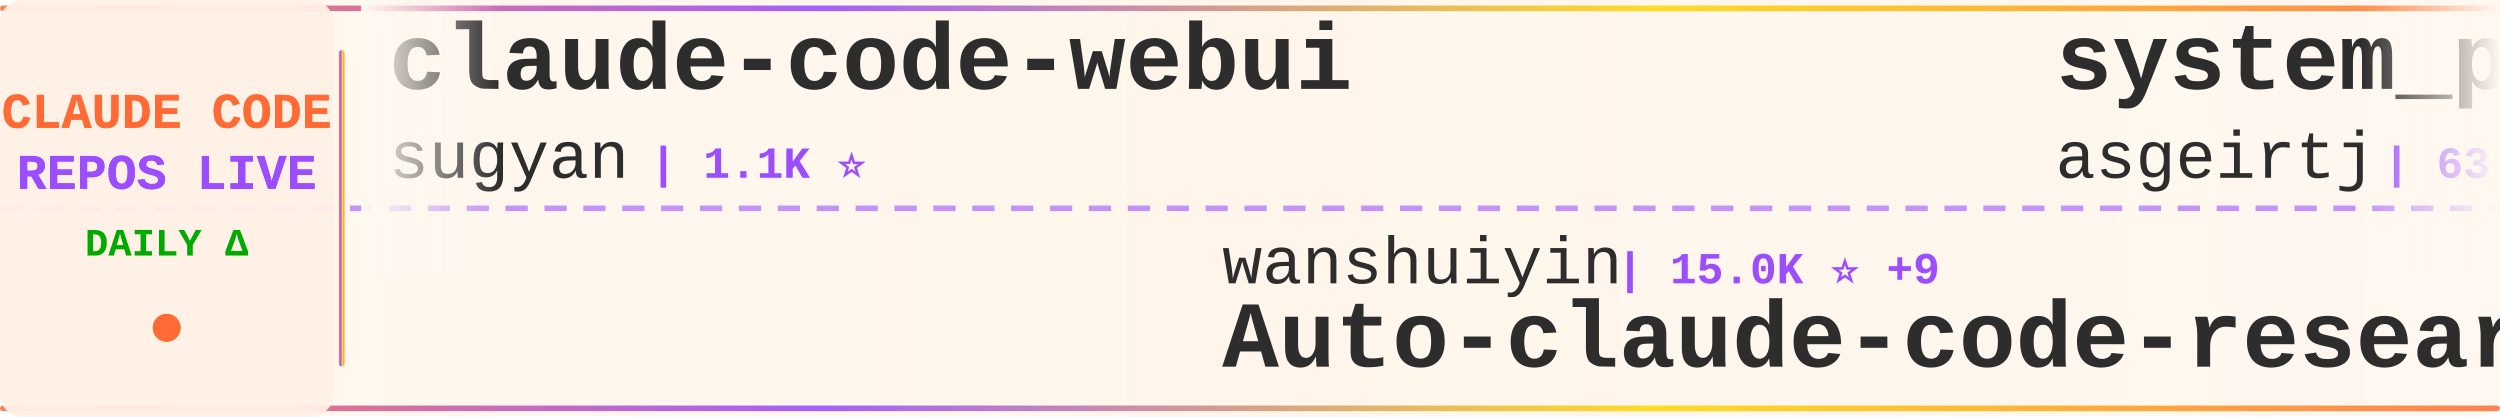
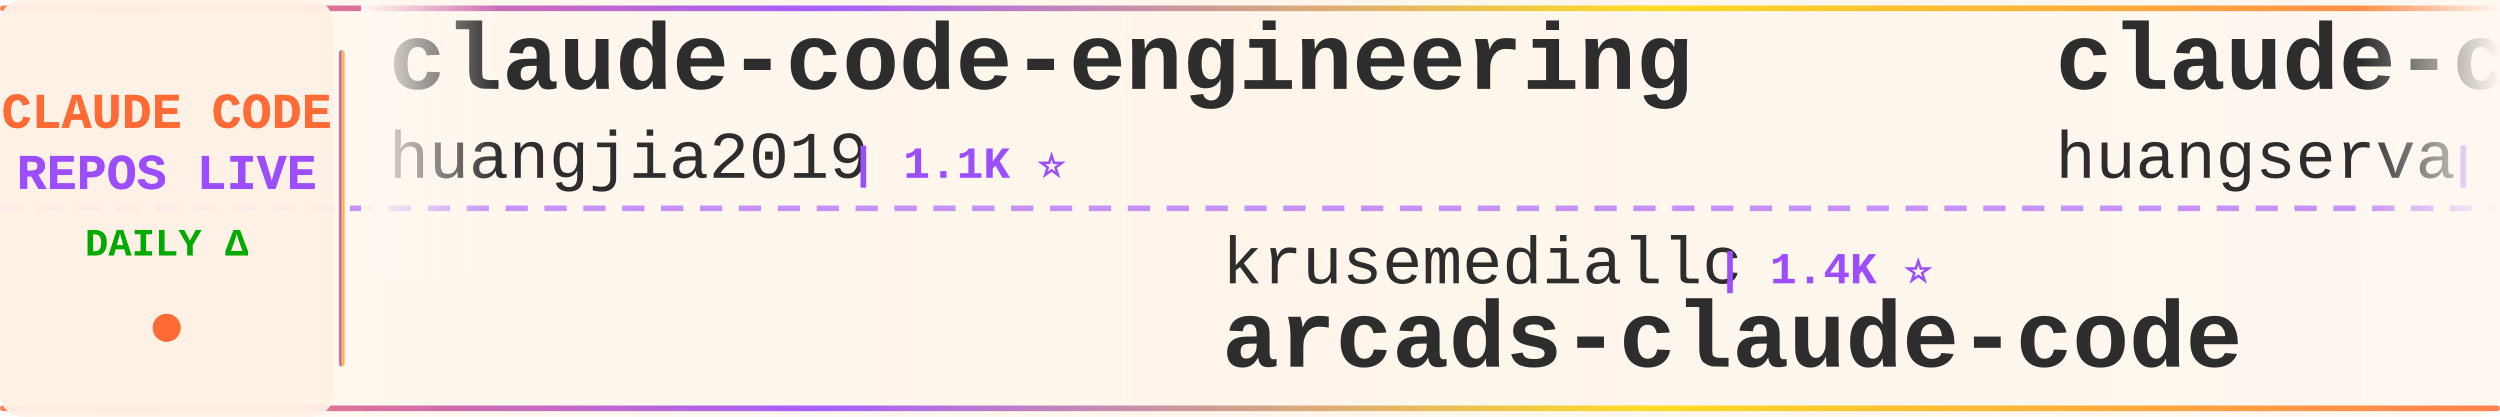
<svg xmlns="http://www.w3.org/2000/svg" width="900" height="150">
  <defs>
    <linearGradient id="tickerBg" x1="0%" y1="0%" x2="100%" y2="0%">
      <stop offset="0%" style="stop-color:#fff8f0;stop-opacity:0.98" />
      <stop offset="50%" style="stop-color:#fff5eb;stop-opacity:1" />
      <stop offset="100%" style="stop-color:#fff8f0;stop-opacity:0.98" />
    </linearGradient>
    <linearGradient id="borderGrad" x1="0%" y1="0%" x2="100%" y2="0%">
      <stop offset="0%" style="stop-color:#FF6B35;stop-opacity:0.85">
        <animate attributeName="stop-opacity" values="0.85;1;0.85" dur="2s" repeatCount="indefinite" />
      </stop>
      <stop offset="33%" style="stop-color:#9C4EFF;stop-opacity:0.9">
        <animate attributeName="stop-opacity" values="0.9;1;0.9" dur="2.2s" repeatCount="indefinite" />
      </stop>
      <stop offset="66%" style="stop-color:#FFD700;stop-opacity:0.85">
        <animate attributeName="stop-opacity" values="0.85;1;0.85" dur="1.8s" repeatCount="indefinite" />
      </stop>
      <stop offset="100%" style="stop-color:#FF6B35;stop-opacity:0.85">
        <animate attributeName="stop-opacity" values="0.85;1;0.85" dur="2s" repeatCount="indefinite" />
      </stop>
    </linearGradient>
    <filter id="textGlow">
      <feGaussianBlur stdDeviation="0.15" result="coloredBlur" />
      <feMerge>
        <feMergeNode in="coloredBlur" />
        <feMergeNode in="SourceGraphic" />
      </feMerge>
    </filter>
    <filter id="metricGlow">
      <feGaussianBlur stdDeviation="0.2" result="coloredBlur" />
      <feMerge>
        <feMergeNode in="coloredBlur" />
        <feMergeNode in="SourceGraphic" />
      </feMerge>
    </filter>
    <linearGradient id="leftFade" x1="0%" y1="0%" x2="100%" y2="0%">
      <stop offset="0%" style="stop-color:#fff8f0;stop-opacity:1" />
      <stop offset="100%" style="stop-color:#fff8f0;stop-opacity:0" />
    </linearGradient>
    <linearGradient id="rightFade" x1="0%" y1="0%" x2="100%" y2="0%">
      <stop offset="0%" style="stop-color:#fff8f0;stop-opacity:0" />
      <stop offset="100%" style="stop-color:#fff8f0;stop-opacity:1" />
    </linearGradient>
  </defs>
  <rect width="900" height="150" fill="url(#tickerBg)" rx="8" />
  <rect x="0" y="2" width="900" height="2" fill="url(#borderGrad)" rx="1" />
  <rect x="0" y="146" width="900" height="2" fill="url(#borderGrad)" rx="1" />
  <line x1="0" y1="75" x2="900" y2="75" stroke="#9C4EFF" stroke-width="2" stroke-dasharray="8 6" opacity="0.6" />
  <rect x="0" y="0" width="120" height="150" fill="#fff0e6" opacity="0.95" rx="8" />
  <text x="60" y="46" font-family="'Courier New', monospace" font-size="18" font-weight="bold" fill="#FF6B35" text-anchor="middle" filter="url(#textGlow)">
    CLAUDE CODE
  </text>
  <text x="60" y="68" font-family="'Courier New', monospace" font-size="18" font-weight="bold" fill="#9C4EFF" text-anchor="middle" filter="url(#textGlow)">
    REPOS LIVE
  </text>
  <text x="60" y="92" font-family="'Courier New', monospace" font-size="14" font-weight="bold" fill="#00aa00" text-anchor="middle">
    DAILY Δ
  </text>
  <circle cx="60" cy="118" r="5" fill="#FF6B35" filter="url(#metricGlow)">
    <animate attributeName="r" values="4;6;4" dur="1.5s" repeatCount="indefinite" />
    <animate attributeName="opacity" values="0.6;1;0.6" dur="1.5s" repeatCount="indefinite" />
  </circle>
  <rect x="122" y="18" width="2" height="114" fill="url(#borderGrad)" rx="1" />
  <clipPath id="tickerClip">
    <rect x="130" y="0" width="770" height="150" />
  </clipPath>
  <g clip-path="url(#tickerClip)">
    <g id="tickerItems">
      <animateTransform attributeName="transform" attributeType="XML" type="translate" from="0 0" to="-3000 0" dur="54s" repeatCount="indefinite" />
      <g transform="translate(0, 0)">
-         <text x="140" y="32" font-family="'Courier New', monospace" font-size="34" font-weight="bold" fill="#2d2d2d">claude-code-webui</text>
-         <text x="140" y="64" font-family="'Courier New', monospace" font-size="24" font-weight="normal" fill="#2d2d2d" opacity="1.0">sugyan</text>
-         <text x="234" y="64" font-family="'Courier New', monospace" font-size="16" font-weight="bold" fill="#9C4EFF"> | 1.1K ⭐</text>
+         <text x="140" y="32" font-family="'Courier New', monospace" font-size="34" font-weight="bold" fill="#2d2d2d">claude-code-engineering</text>
+         <text x="140" y="64" font-family="'Courier New', monospace" font-size="24" font-weight="normal" fill="#2d2d2d" opacity="1.0">huangjia2019</text>
+         <text x="306" y="64" font-family="'Courier New', monospace" font-size="16" font-weight="bold" fill="#9C4EFF"> | 1.1K ⭐</text>
      </g>
      <g transform="translate(300, 0)">
-         <text x="140" y="102" font-family="'Courier New', monospace" font-size="24" font-weight="normal" fill="#2d2d2d" opacity="1.0">wanshuiyin</text>
-         <text x="282" y="102" font-family="'Courier New', monospace" font-size="16" font-weight="bold" fill="#9C4EFF"> | 15.0K ⭐ +9</text>
-         <text x="140" y="132" font-family="'Courier New', monospace" font-size="34" font-weight="bold" fill="#2d2d2d">Auto-claude-code-researc...</text>
+         <text x="140" y="102" font-family="'Courier New', monospace" font-size="24" font-weight="normal" fill="#2d2d2d" opacity="1.0">krusemediallc</text>
+         <text x="318" y="102" font-family="'Courier New', monospace" font-size="16" font-weight="bold" fill="#9C4EFF"> | 1.4K ⭐</text>
+         <text x="140" y="132" font-family="'Courier New', monospace" font-size="34" font-weight="bold" fill="#2d2d2d">arcads-claude-code</text>
      </g>
      <g transform="translate(600, 0)">
-         <text x="140" y="32" font-family="'Courier New', monospace" font-size="34" font-weight="bold" fill="#2d2d2d">system_prompts_leaks</text>
-         <text x="140" y="64" font-family="'Courier New', monospace" font-size="24" font-weight="normal" fill="#2d2d2d" opacity="1.0">asgeirtj</text>
-         <text x="258" y="64" font-family="'Courier New', monospace" font-size="16" font-weight="bold" fill="#9C4EFF"> | 63.4K ⭐ +7</text>
+         <text x="140" y="32" font-family="'Courier New', monospace" font-size="34" font-weight="bold" fill="#2d2d2d">claude-code-cli</text>
+         <text x="140" y="64" font-family="'Courier New', monospace" font-size="24" font-weight="normal" fill="#2d2d2d" opacity="1.0">huangserva</text>
+         <text x="282" y="64" font-family="'Courier New', monospace" font-size="16" font-weight="bold" fill="#9C4EFF"> | 623 ⭐</text>
      </g>
      <g transform="translate(900, 0)">
-         <text x="140" y="102" font-family="'Courier New', monospace" font-size="24" font-weight="normal" fill="#2d2d2d" opacity="1.0">zebbern</text>
-         <text x="246" y="102" font-family="'Courier New', monospace" font-size="16" font-weight="bold" fill="#9C4EFF"> | 4.6K ⭐</text>
-         <text x="140" y="132" font-family="'Courier New', monospace" font-size="34" font-weight="bold" fill="#2d2d2d">claude-code-guide</text>
+         <text x="140" y="102" font-family="'Courier New', monospace" font-size="24" font-weight="normal" fill="#2d2d2d" opacity="1.0">centminmod</text>
+         <text x="282" y="102" font-family="'Courier New', monospace" font-size="16" font-weight="bold" fill="#9C4EFF"> | 2.6K ⭐</text>
+         <text x="140" y="132" font-family="'Courier New', monospace" font-size="34" font-weight="bold" fill="#2d2d2d">my-claude-code-setup</text>
      </g>
      <g transform="translate(1200, 0)">
-         <text x="140" y="32" font-family="'Courier New', monospace" font-size="34" font-weight="bold" fill="#2d2d2d">claude_code_src</text>
-         <text x="140" y="64" font-family="'Courier New', monospace" font-size="24" font-weight="normal" fill="#2d2d2d" opacity="1.0">ponponon</text>
-         <text x="258" y="64" font-family="'Courier New', monospace" font-size="16" font-weight="bold" fill="#9C4EFF"> | 2.3K ⭐</text>
+         <text x="140" y="32" font-family="'Courier New', monospace" font-size="34" font-weight="bold" fill="#2d2d2d">claude-code-source</text>
+         <text x="140" y="64" font-family="'Courier New', monospace" font-size="24" font-weight="normal" fill="#2d2d2d" opacity="1.0">AprilNEA</text>
+         <text x="258" y="64" font-family="'Courier New', monospace" font-size="16" font-weight="bold" fill="#9C4EFF"> | 391 ⭐</text>
      </g>
      <g transform="translate(1500, 0)">
-         <text x="140" y="102" font-family="'Courier New', monospace" font-size="24" font-weight="normal" fill="#2d2d2d" opacity="1.0">jeremylongshore</text>
-         <text x="342" y="102" font-family="'Courier New', monospace" font-size="16" font-weight="bold" fill="#9C4EFF"> | 2.7K ⭐</text>
-         <text x="140" y="132" font-family="'Courier New', monospace" font-size="34" font-weight="bold" fill="#2d2d2d">claude-code-plugins-plus...</text>
+         <text x="140" y="102" font-family="'Courier New', monospace" font-size="24" font-weight="normal" fill="#2d2d2d" opacity="1.0">VoltAgent</text>
+         <text x="270" y="102" font-family="'Courier New', monospace" font-size="16" font-weight="bold" fill="#9C4EFF"> | 24.6K ⭐ +2</text>
+         <text x="140" y="132" font-family="'Courier New', monospace" font-size="34" font-weight="bold" fill="#2d2d2d">awesome-claude-code-suba...</text>
      </g>
      <g transform="translate(1800, 0)">
-         <text x="140" y="32" font-family="'Courier New', monospace" font-size="34" font-weight="bold" fill="#2d2d2d">claude-code-video-toolki...</text>
-         <text x="140" y="64" font-family="'Courier New', monospace" font-size="24" font-weight="normal" fill="#2d2d2d" opacity="1.0">digitalsamba</text>
-         <text x="306" y="64" font-family="'Courier New', monospace" font-size="16" font-weight="bold" fill="#9C4EFF"> | 2.0K ⭐ +1</text>
+         <text x="140" y="32" font-family="'Courier New', monospace" font-size="34" font-weight="bold" fill="#2d2d2d">claude-code-book</text>
+         <text x="140" y="64" font-family="'Courier New', monospace" font-size="24" font-weight="normal" fill="#2d2d2d" opacity="1.0">lintsinghua</text>
+         <text x="294" y="64" font-family="'Courier New', monospace" font-size="16" font-weight="bold" fill="#9C4EFF"> | 4.1K ⭐</text>
      </g>
      <g transform="translate(2100, 0)">
-         <text x="140" y="102" font-family="'Courier New', monospace" font-size="24" font-weight="normal" fill="#2d2d2d" opacity="1.0">chauncygu</text>
-         <text x="270" y="102" font-family="'Courier New', monospace" font-size="16" font-weight="bold" fill="#9C4EFF"> | 2.8K ⭐</text>
-         <text x="140" y="132" font-family="'Courier New', monospace" font-size="34" font-weight="bold" fill="#2d2d2d">collection-claude-code-s...</text>
+         <text x="140" y="102" font-family="'Courier New', monospace" font-size="24" font-weight="normal" fill="#2d2d2d" opacity="1.0">andrew-kramer-inno</text>
+         <text x="378" y="102" font-family="'Courier New', monospace" font-size="16" font-weight="bold" fill="#9C4EFF"> | 594 ⭐</text>
+         <text x="140" y="132" font-family="'Courier New', monospace" font-size="34" font-weight="bold" fill="#2d2d2d">claude-code-source-build</text>
      </g>
      <g transform="translate(2400, 0)">
-         <text x="140" y="32" font-family="'Courier New', monospace" font-size="34" font-weight="bold" fill="#2d2d2d">claude-code-source-build</text>
-         <text x="140" y="64" font-family="'Courier New', monospace" font-size="24" font-weight="normal" fill="#2d2d2d" opacity="1.0">andrew-kramer-inno</text>
-         <text x="378" y="64" font-family="'Courier New', monospace" font-size="16" font-weight="bold" fill="#9C4EFF"> | 594 ⭐</text>
+         <text x="140" y="32" font-family="'Courier New', monospace" font-size="34" font-weight="bold" fill="#2d2d2d">claude-code-security-rev...</text>
+         <text x="140" y="64" font-family="'Courier New', monospace" font-size="24" font-weight="normal" fill="#2d2d2d" opacity="1.0">anthropics</text>
+         <text x="282" y="64" font-family="'Courier New', monospace" font-size="16" font-weight="bold" fill="#9C4EFF"> | 6.0K ⭐ +2</text>
      </g>
      <g transform="translate(2700, 0)">
-         <text x="140" y="102" font-family="'Courier New', monospace" font-size="24" font-weight="normal" fill="#2d2d2d" opacity="1.0">xu-xiang</text>
-         <text x="258" y="102" font-family="'Courier New', monospace" font-size="16" font-weight="bold" fill="#9C4EFF"> | 1.9K ⭐ +1</text>
-         <text x="140" y="132" font-family="'Courier New', monospace" font-size="34" font-weight="bold" fill="#2d2d2d">everything-claude-code-z...</text>
+         <text x="140" y="102" font-family="'Courier New', monospace" font-size="24" font-weight="normal" fill="#2d2d2d" opacity="1.0">VILA-Lab</text>
+         <text x="258" y="102" font-family="'Courier New', monospace" font-size="16" font-weight="bold" fill="#9C4EFF"> | 2.1K ⭐</text>
+         <text x="140" y="132" font-family="'Courier New', monospace" font-size="34" font-weight="bold" fill="#2d2d2d">Dive-into-Claude-Code</text>
      </g>
      <g transform="translate(3000, 0)">
-         <text x="140" y="32" font-family="'Courier New', monospace" font-size="34" font-weight="bold" fill="#2d2d2d">claude-code-webui</text>
-         <text x="140" y="64" font-family="'Courier New', monospace" font-size="24" font-weight="normal" fill="#2d2d2d" opacity="1.0">sugyan</text>
-         <text x="234" y="64" font-family="'Courier New', monospace" font-size="16" font-weight="bold" fill="#9C4EFF"> | 1.1K ⭐</text>
+         <text x="140" y="32" font-family="'Courier New', monospace" font-size="34" font-weight="bold" fill="#2d2d2d">claude-code-engineering</text>
+         <text x="140" y="64" font-family="'Courier New', monospace" font-size="24" font-weight="normal" fill="#2d2d2d" opacity="1.0">huangjia2019</text>
+         <text x="306" y="64" font-family="'Courier New', monospace" font-size="16" font-weight="bold" fill="#9C4EFF"> | 1.1K ⭐</text>
      </g>
      <g transform="translate(3300, 0)">
-         <text x="140" y="102" font-family="'Courier New', monospace" font-size="24" font-weight="normal" fill="#2d2d2d" opacity="1.0">wanshuiyin</text>
-         <text x="282" y="102" font-family="'Courier New', monospace" font-size="16" font-weight="bold" fill="#9C4EFF"> | 15.0K ⭐ +9</text>
-         <text x="140" y="132" font-family="'Courier New', monospace" font-size="34" font-weight="bold" fill="#2d2d2d">Auto-claude-code-researc...</text>
+         <text x="140" y="102" font-family="'Courier New', monospace" font-size="24" font-weight="normal" fill="#2d2d2d" opacity="1.0">krusemediallc</text>
+         <text x="318" y="102" font-family="'Courier New', monospace" font-size="16" font-weight="bold" fill="#9C4EFF"> | 1.4K ⭐</text>
+         <text x="140" y="132" font-family="'Courier New', monospace" font-size="34" font-weight="bold" fill="#2d2d2d">arcads-claude-code</text>
      </g>
      <g transform="translate(3600, 0)">
-         <text x="140" y="32" font-family="'Courier New', monospace" font-size="34" font-weight="bold" fill="#2d2d2d">system_prompts_leaks</text>
-         <text x="140" y="64" font-family="'Courier New', monospace" font-size="24" font-weight="normal" fill="#2d2d2d" opacity="1.0">asgeirtj</text>
-         <text x="258" y="64" font-family="'Courier New', monospace" font-size="16" font-weight="bold" fill="#9C4EFF"> | 63.4K ⭐ +7</text>
+         <text x="140" y="32" font-family="'Courier New', monospace" font-size="34" font-weight="bold" fill="#2d2d2d">claude-code-cli</text>
+         <text x="140" y="64" font-family="'Courier New', monospace" font-size="24" font-weight="normal" fill="#2d2d2d" opacity="1.0">huangserva</text>
+         <text x="282" y="64" font-family="'Courier New', monospace" font-size="16" font-weight="bold" fill="#9C4EFF"> | 623 ⭐</text>
      </g>
      <g transform="translate(3900, 0)">
-         <text x="140" y="102" font-family="'Courier New', monospace" font-size="24" font-weight="normal" fill="#2d2d2d" opacity="1.0">zebbern</text>
-         <text x="246" y="102" font-family="'Courier New', monospace" font-size="16" font-weight="bold" fill="#9C4EFF"> | 4.6K ⭐</text>
-         <text x="140" y="132" font-family="'Courier New', monospace" font-size="34" font-weight="bold" fill="#2d2d2d">claude-code-guide</text>
+         <text x="140" y="102" font-family="'Courier New', monospace" font-size="24" font-weight="normal" fill="#2d2d2d" opacity="1.0">centminmod</text>
+         <text x="282" y="102" font-family="'Courier New', monospace" font-size="16" font-weight="bold" fill="#9C4EFF"> | 2.6K ⭐</text>
+         <text x="140" y="132" font-family="'Courier New', monospace" font-size="34" font-weight="bold" fill="#2d2d2d">my-claude-code-setup</text>
      </g>
    </g>
  </g>
  <rect x="130" y="0" width="50" height="100" fill="url(#leftFade)" />
  <rect x="850" y="0" width="50" height="100" fill="url(#rightFade)" />
</svg>
